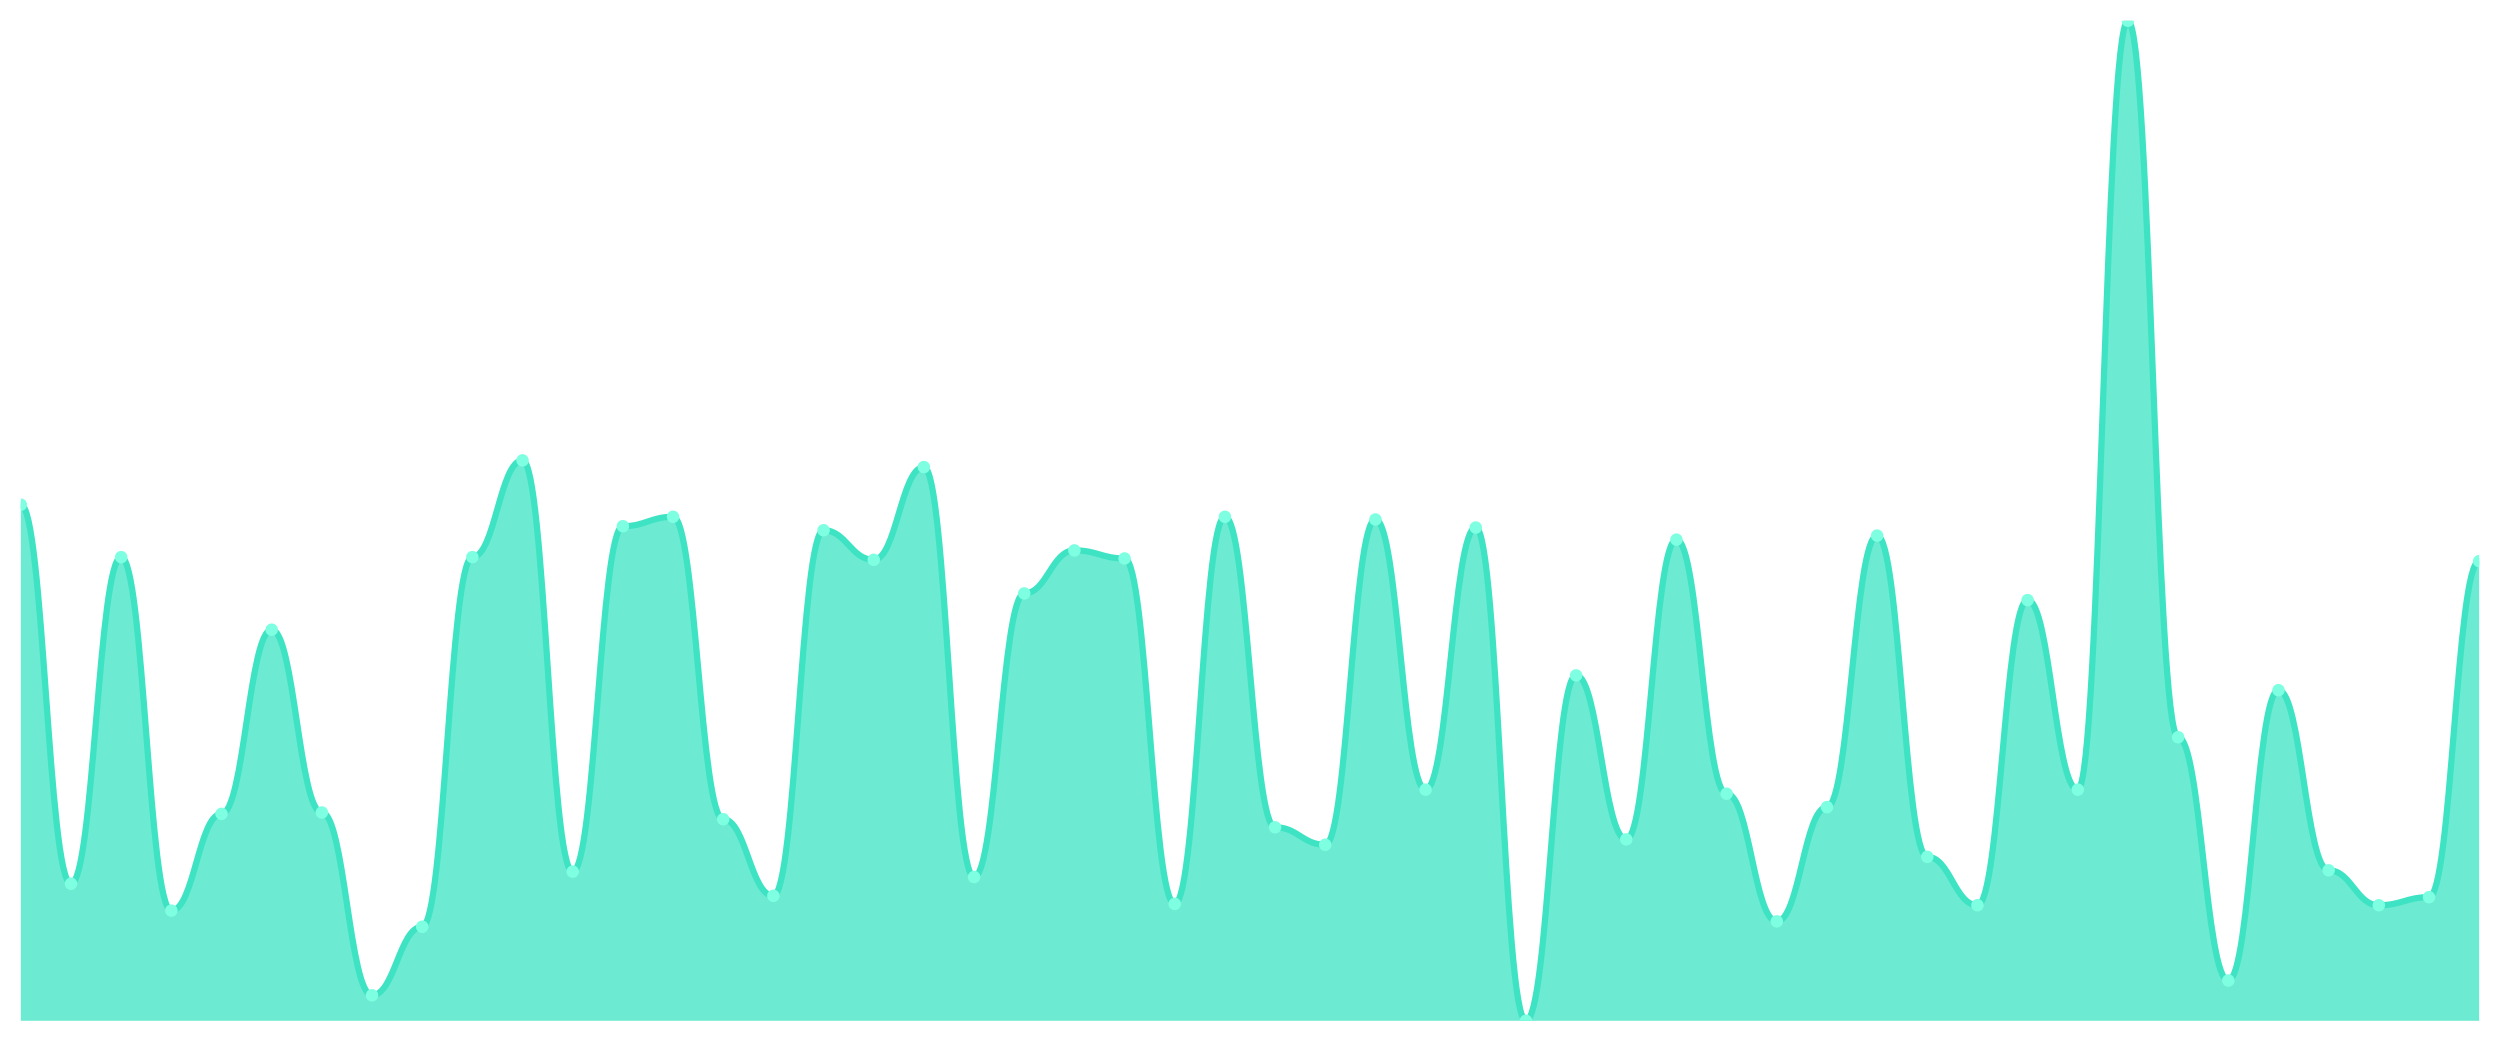
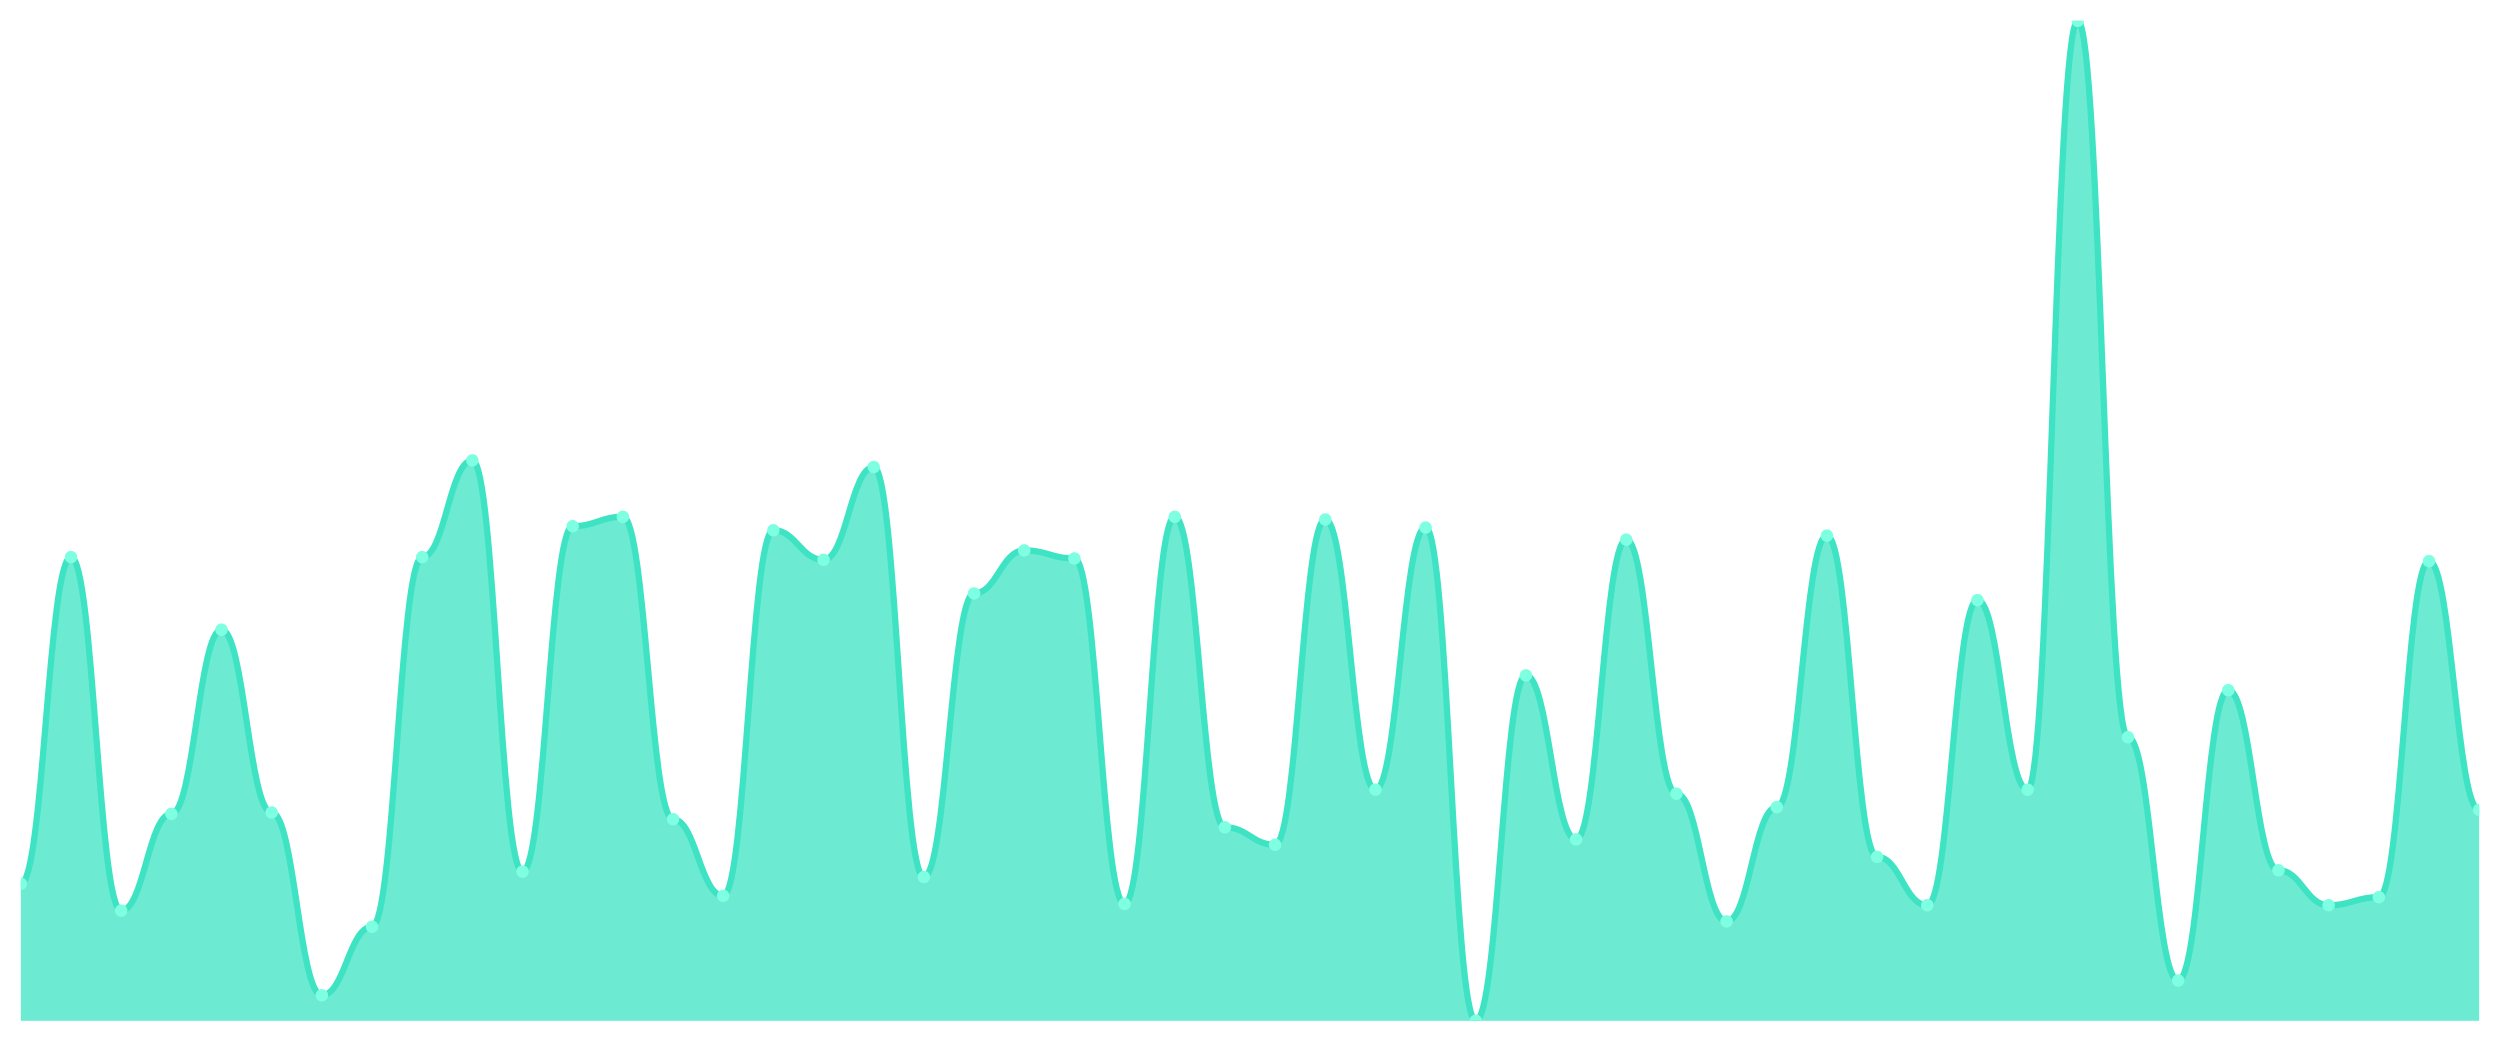
<svg xmlns="http://www.w3.org/2000/svg" viewBox="0 0 1200 500" width="1200" height="500">
  <defs>
    <clipPath id="c">
      <rect x="10" y="10" width="1180" height="480" />
    </clipPath>
  </defs>
  <rect width="1200" height="500" fill="none" />
  <g clip-path="url(#c)">
-     <path d="M 10,490 L 10,242.258 C 20.837,242.258 23.245,424.194 34.082,424.194 C 44.918,424.194 47.327,267.419 58.163,267.419 C 69,267.419 71.408,437.097 82.245,437.097 C 93.082,437.097 95.49,390.645 106.327,390.645 C 117.163,390.645 119.571,302.258 130.408,302.258 C 141.245,302.258 143.653,390 154.49,390 C 165.327,390 167.735,477.742 178.571,477.742 C 189.408,477.742 191.816,444.839 202.653,444.839 C 213.49,444.839 215.898,267.419 226.735,267.419 C 237.571,267.419 239.98,220.968 250.816,220.968 C 261.653,220.968 264.061,418.387 274.898,418.387 C 285.735,418.387 288.143,252.581 298.98,252.581 C 309.816,252.581 312.224,248.065 323.061,248.065 C 333.898,248.065 336.306,393.226 347.143,393.226 C 357.98,393.226 360.388,430 371.224,430 C 382.061,430 384.469,254.516 395.306,254.516 C 406.143,254.516 408.551,268.71 419.388,268.71 C 430.224,268.71 432.633,224.194 443.469,224.194 C 454.306,224.194 456.714,420.968 467.551,420.968 C 478.388,420.968 480.796,284.839 491.633,284.839 C 502.469,284.839 504.878,264.194 515.714,264.194 C 526.551,264.194 528.959,268.065 539.796,268.065 C 550.633,268.065 553.041,433.871 563.878,433.871 C 574.714,433.871 577.122,248.065 587.959,248.065 C 598.796,248.065 601.204,397.097 612.041,397.097 C 622.878,397.097 625.286,405.484 636.122,405.484 C 646.959,405.484 649.367,249.355 660.204,249.355 C 671.041,249.355 673.449,379.032 684.286,379.032 C 695.122,379.032 697.531,253.226 708.367,253.226 C 719.204,253.226 721.612,490 732.449,490 C 743.286,490 745.694,324.194 756.531,324.194 C 767.367,324.194 769.776,402.903 780.612,402.903 C 791.449,402.903 793.857,259.032 804.694,259.032 C 815.531,259.032 817.939,380.968 828.776,380.968 C 839.612,380.968 842.02,442.258 852.857,442.258 C 863.694,442.258 866.102,387.419 876.939,387.419 C 887.776,387.419 890.184,257.097 901.02,257.097 C 911.857,257.097 914.265,411.29 925.102,411.29 C 935.939,411.29 938.347,434.516 949.184,434.516 C 960.02,434.516 962.429,288.065 973.265,288.065 C 984.102,288.065 986.51,379.032 997.347,379.032 C 1008.184,379.032 1010.592,10 1021.429,10 C 1032.265,10 1034.673,353.871 1045.51,353.871 C 1056.347,353.871 1058.755,470.645 1069.592,470.645 C 1080.429,470.645 1082.837,331.29 1093.673,331.29 C 1104.51,331.29 1106.918,417.742 1117.755,417.742 C 1128.592,417.742 1131,434.516 1141.837,434.516 C 1152.673,434.516 1155.082,430.645 1165.918,430.645 C 1176.755,430.645 1179.163,269.355 1190,269.355 L 1190,490 Z" fill="rgba(61,227,195,0.75)" />
-     <path d="M 10,242.258 C 20.837,242.258 23.245,424.194 34.082,424.194 C 44.918,424.194 47.327,267.419 58.163,267.419 C 69,267.419 71.408,437.097 82.245,437.097 C 93.082,437.097 95.49,390.645 106.327,390.645 C 117.163,390.645 119.571,302.258 130.408,302.258 C 141.245,302.258 143.653,390 154.49,390 C 165.327,390 167.735,477.742 178.571,477.742 C 189.408,477.742 191.816,444.839 202.653,444.839 C 213.49,444.839 215.898,267.419 226.735,267.419 C 237.571,267.419 239.98,220.968 250.816,220.968 C 261.653,220.968 264.061,418.387 274.898,418.387 C 285.735,418.387 288.143,252.581 298.98,252.581 C 309.816,252.581 312.224,248.065 323.061,248.065 C 333.898,248.065 336.306,393.226 347.143,393.226 C 357.98,393.226 360.388,430 371.224,430 C 382.061,430 384.469,254.516 395.306,254.516 C 406.143,254.516 408.551,268.71 419.388,268.71 C 430.224,268.71 432.633,224.194 443.469,224.194 C 454.306,224.194 456.714,420.968 467.551,420.968 C 478.388,420.968 480.796,284.839 491.633,284.839 C 502.469,284.839 504.878,264.194 515.714,264.194 C 526.551,264.194 528.959,268.065 539.796,268.065 C 550.633,268.065 553.041,433.871 563.878,433.871 C 574.714,433.871 577.122,248.065 587.959,248.065 C 598.796,248.065 601.204,397.097 612.041,397.097 C 622.878,397.097 625.286,405.484 636.122,405.484 C 646.959,405.484 649.367,249.355 660.204,249.355 C 671.041,249.355 673.449,379.032 684.286,379.032 C 695.122,379.032 697.531,253.226 708.367,253.226 C 719.204,253.226 721.612,490 732.449,490 C 743.286,490 745.694,324.194 756.531,324.194 C 767.367,324.194 769.776,402.903 780.612,402.903 C 791.449,402.903 793.857,259.032 804.694,259.032 C 815.531,259.032 817.939,380.968 828.776,380.968 C 839.612,380.968 842.02,442.258 852.857,442.258 C 863.694,442.258 866.102,387.419 876.939,387.419 C 887.776,387.419 890.184,257.097 901.02,257.097 C 911.857,257.097 914.265,411.29 925.102,411.29 C 935.939,411.29 938.347,434.516 949.184,434.516 C 960.02,434.516 962.429,288.065 973.265,288.065 C 984.102,288.065 986.51,379.032 997.347,379.032 C 1008.184,379.032 1010.592,10 1021.429,10 C 1032.265,10 1034.673,353.871 1045.51,353.871 C 1056.347,353.871 1058.755,470.645 1069.592,470.645 C 1080.429,470.645 1082.837,331.29 1093.673,331.29 C 1104.51,331.29 1106.918,417.742 1117.755,417.742 C 1128.592,417.742 1131,434.516 1141.837,434.516 C 1152.673,434.516 1155.082,430.645 1165.918,430.645 C 1176.755,430.645 1179.163,269.355 1190,269.355" fill="none" stroke="#3de3c3" stroke-width="3" stroke-linecap="round" stroke-linejoin="round" />
-     <circle cx="10" cy="242.258" r="3" fill="#7fffe1" />
-     <circle cx="34.082" cy="424.194" r="3" fill="#7fffe1" />
-     <circle cx="58.163" cy="267.419" r="3" fill="#7fffe1" />
-     <circle cx="82.245" cy="437.097" r="3" fill="#7fffe1" />
-     <circle cx="106.327" cy="390.645" r="3" fill="#7fffe1" />
-     <circle cx="130.408" cy="302.258" r="3" fill="#7fffe1" />
-     <circle cx="154.49" cy="390" r="3" fill="#7fffe1" />
-     <circle cx="178.571" cy="477.742" r="3" fill="#7fffe1" />
-     <circle cx="202.653" cy="444.839" r="3" fill="#7fffe1" />
-     <circle cx="226.735" cy="267.419" r="3" fill="#7fffe1" />
-     <circle cx="250.816" cy="220.968" r="3" fill="#7fffe1" />
-     <circle cx="274.898" cy="418.387" r="3" fill="#7fffe1" />
-     <circle cx="298.98" cy="252.581" r="3" fill="#7fffe1" />
-     <circle cx="323.061" cy="248.065" r="3" fill="#7fffe1" />
-     <circle cx="347.143" cy="393.226" r="3" fill="#7fffe1" />
-     <circle cx="371.224" cy="430" r="3" fill="#7fffe1" />
-     <circle cx="395.306" cy="254.516" r="3" fill="#7fffe1" />
-     <circle cx="419.388" cy="268.71" r="3" fill="#7fffe1" />
-     <circle cx="443.469" cy="224.194" r="3" fill="#7fffe1" />
-     <circle cx="467.551" cy="420.968" r="3" fill="#7fffe1" />
-     <circle cx="491.633" cy="284.839" r="3" fill="#7fffe1" />
-     <circle cx="515.714" cy="264.194" r="3" fill="#7fffe1" />
-     <circle cx="539.796" cy="268.065" r="3" fill="#7fffe1" />
-     <circle cx="563.878" cy="433.871" r="3" fill="#7fffe1" />
-     <circle cx="587.959" cy="248.065" r="3" fill="#7fffe1" />
-     <circle cx="612.041" cy="397.097" r="3" fill="#7fffe1" />
-     <circle cx="636.122" cy="405.484" r="3" fill="#7fffe1" />
-     <circle cx="660.204" cy="249.355" r="3" fill="#7fffe1" />
-     <circle cx="684.286" cy="379.032" r="3" fill="#7fffe1" />
-     <circle cx="708.367" cy="253.226" r="3" fill="#7fffe1" />
-     <circle cx="732.449" cy="490" r="3" fill="#7fffe1" />
-     <circle cx="756.531" cy="324.194" r="3" fill="#7fffe1" />
-     <circle cx="780.612" cy="402.903" r="3" fill="#7fffe1" />
-     <circle cx="804.694" cy="259.032" r="3" fill="#7fffe1" />
-     <circle cx="828.776" cy="380.968" r="3" fill="#7fffe1" />
-     <circle cx="852.857" cy="442.258" r="3" fill="#7fffe1" />
-     <circle cx="876.939" cy="387.419" r="3" fill="#7fffe1" />
-     <circle cx="901.02" cy="257.097" r="3" fill="#7fffe1" />
-     <circle cx="925.102" cy="411.29" r="3" fill="#7fffe1" />
-     <circle cx="949.184" cy="434.516" r="3" fill="#7fffe1" />
-     <circle cx="973.265" cy="288.065" r="3" fill="#7fffe1" />
-     <circle cx="997.347" cy="379.032" r="3" fill="#7fffe1" />
-     <circle cx="1021.429" cy="10" r="3" fill="#7fffe1" />
-     <circle cx="1045.51" cy="353.871" r="3" fill="#7fffe1" />
-     <circle cx="1069.592" cy="470.645" r="3" fill="#7fffe1" />
-     <circle cx="1093.673" cy="331.29" r="3" fill="#7fffe1" />
-     <circle cx="1117.755" cy="417.742" r="3" fill="#7fffe1" />
-     <circle cx="1141.837" cy="434.516" r="3" fill="#7fffe1" />
-     <circle cx="1165.918" cy="430.645" r="3" fill="#7fffe1" />
-     <circle cx="1190" cy="269.355" r="3" fill="#7fffe1" />
+     <path d="M 10,490 L 10,424.194 C 20.837,424.194 23.245,267.419 34.082,267.419 C 44.918,267.419 47.327,437.097 58.163,437.097 C 69,437.097 71.408,390.645 82.245,390.645 C 93.082,390.645 95.49,302.258 106.327,302.258 C 117.163,302.258 119.571,390 130.408,390 C 141.245,390 143.653,477.742 154.49,477.742 C 165.327,477.742 167.735,444.839 178.571,444.839 C 189.408,444.839 191.816,267.419 202.653,267.419 C 213.49,267.419 215.898,220.968 226.735,220.968 C 237.571,220.968 239.98,418.387 250.816,418.387 C 261.653,418.387 264.061,252.581 274.898,252.581 C 285.735,252.581 288.143,248.065 298.98,248.065 C 309.816,248.065 312.224,393.226 323.061,393.226 C 333.898,393.226 336.306,430 347.143,430 C 357.98,430 360.388,254.516 371.224,254.516 C 382.061,254.516 384.469,268.71 395.306,268.71 C 406.143,268.71 408.551,224.194 419.388,224.194 C 430.224,224.194 432.633,420.968 443.469,420.968 C 454.306,420.968 456.714,284.839 467.551,284.839 C 478.388,284.839 480.796,264.194 491.633,264.194 C 502.469,264.194 504.878,268.065 515.714,268.065 C 526.551,268.065 528.959,433.871 539.796,433.871 C 550.633,433.871 553.041,248.065 563.878,248.065 C 574.714,248.065 577.122,397.097 587.959,397.097 C 598.796,397.097 601.204,405.484 612.041,405.484 C 622.878,405.484 625.286,249.355 636.122,249.355 C 646.959,249.355 649.367,379.032 660.204,379.032 C 671.041,379.032 673.449,253.226 684.286,253.226 C 695.122,253.226 697.531,490 708.367,490 C 719.204,490 721.612,324.194 732.449,324.194 C 743.286,324.194 745.694,402.903 756.531,402.903 C 767.367,402.903 769.776,259.032 780.612,259.032 C 791.449,259.032 793.857,380.968 804.694,380.968 C 815.531,380.968 817.939,442.258 828.776,442.258 C 839.612,442.258 842.02,387.419 852.857,387.419 C 863.694,387.419 866.102,257.097 876.939,257.097 C 887.776,257.097 890.184,411.29 901.02,411.29 C 911.857,411.29 914.265,434.516 925.102,434.516 C 935.939,434.516 938.347,288.065 949.184,288.065 C 960.02,288.065 962.429,379.032 973.265,379.032 C 984.102,379.032 986.51,10 997.347,10 C 1008.184,10 1010.592,353.871 1021.429,353.871 C 1032.265,353.871 1034.673,470.645 1045.51,470.645 C 1056.347,470.645 1058.755,331.29 1069.592,331.29 C 1080.429,331.29 1082.837,417.742 1093.673,417.742 C 1104.51,417.742 1106.918,434.516 1117.755,434.516 C 1128.592,434.516 1131,430.645 1141.837,430.645 C 1152.673,430.645 1155.082,269.355 1165.918,269.355 C 1176.755,269.355 1179.163,388.71 1190,388.71 L 1190,490 Z" fill="rgba(61,227,195,0.75)" />
+     <path d="M 10,424.194 C 20.837,424.194 23.245,267.419 34.082,267.419 C 44.918,267.419 47.327,437.097 58.163,437.097 C 69,437.097 71.408,390.645 82.245,390.645 C 93.082,390.645 95.49,302.258 106.327,302.258 C 117.163,302.258 119.571,390 130.408,390 C 141.245,390 143.653,477.742 154.49,477.742 C 165.327,477.742 167.735,444.839 178.571,444.839 C 189.408,444.839 191.816,267.419 202.653,267.419 C 213.49,267.419 215.898,220.968 226.735,220.968 C 237.571,220.968 239.98,418.387 250.816,418.387 C 261.653,418.387 264.061,252.581 274.898,252.581 C 285.735,252.581 288.143,248.065 298.98,248.065 C 309.816,248.065 312.224,393.226 323.061,393.226 C 333.898,393.226 336.306,430 347.143,430 C 357.98,430 360.388,254.516 371.224,254.516 C 382.061,254.516 384.469,268.71 395.306,268.71 C 406.143,268.71 408.551,224.194 419.388,224.194 C 430.224,224.194 432.633,420.968 443.469,420.968 C 454.306,420.968 456.714,284.839 467.551,284.839 C 478.388,284.839 480.796,264.194 491.633,264.194 C 502.469,264.194 504.878,268.065 515.714,268.065 C 526.551,268.065 528.959,433.871 539.796,433.871 C 550.633,433.871 553.041,248.065 563.878,248.065 C 574.714,248.065 577.122,397.097 587.959,397.097 C 598.796,397.097 601.204,405.484 612.041,405.484 C 622.878,405.484 625.286,249.355 636.122,249.355 C 646.959,249.355 649.367,379.032 660.204,379.032 C 671.041,379.032 673.449,253.226 684.286,253.226 C 695.122,253.226 697.531,490 708.367,490 C 719.204,490 721.612,324.194 732.449,324.194 C 743.286,324.194 745.694,402.903 756.531,402.903 C 767.367,402.903 769.776,259.032 780.612,259.032 C 791.449,259.032 793.857,380.968 804.694,380.968 C 815.531,380.968 817.939,442.258 828.776,442.258 C 839.612,442.258 842.02,387.419 852.857,387.419 C 863.694,387.419 866.102,257.097 876.939,257.097 C 887.776,257.097 890.184,411.29 901.02,411.29 C 911.857,411.29 914.265,434.516 925.102,434.516 C 935.939,434.516 938.347,288.065 949.184,288.065 C 960.02,288.065 962.429,379.032 973.265,379.032 C 984.102,379.032 986.51,10 997.347,10 C 1008.184,10 1010.592,353.871 1021.429,353.871 C 1032.265,353.871 1034.673,470.645 1045.51,470.645 C 1056.347,470.645 1058.755,331.29 1069.592,331.29 C 1080.429,331.29 1082.837,417.742 1093.673,417.742 C 1104.51,417.742 1106.918,434.516 1117.755,434.516 C 1128.592,434.516 1131,430.645 1141.837,430.645 C 1152.673,430.645 1155.082,269.355 1165.918,269.355 C 1176.755,269.355 1179.163,388.71 1190,388.71" fill="none" stroke="#3de3c3" stroke-width="3" stroke-linecap="round" stroke-linejoin="round" />
+     <circle cx="10" cy="424.194" r="3" fill="#7fffe1" />
+     <circle cx="34.082" cy="267.419" r="3" fill="#7fffe1" />
+     <circle cx="58.163" cy="437.097" r="3" fill="#7fffe1" />
+     <circle cx="82.245" cy="390.645" r="3" fill="#7fffe1" />
+     <circle cx="106.327" cy="302.258" r="3" fill="#7fffe1" />
+     <circle cx="130.408" cy="390" r="3" fill="#7fffe1" />
+     <circle cx="154.49" cy="477.742" r="3" fill="#7fffe1" />
+     <circle cx="178.571" cy="444.839" r="3" fill="#7fffe1" />
+     <circle cx="202.653" cy="267.419" r="3" fill="#7fffe1" />
+     <circle cx="226.735" cy="220.968" r="3" fill="#7fffe1" />
+     <circle cx="250.816" cy="418.387" r="3" fill="#7fffe1" />
+     <circle cx="274.898" cy="252.581" r="3" fill="#7fffe1" />
+     <circle cx="298.98" cy="248.065" r="3" fill="#7fffe1" />
+     <circle cx="323.061" cy="393.226" r="3" fill="#7fffe1" />
+     <circle cx="347.143" cy="430" r="3" fill="#7fffe1" />
+     <circle cx="371.224" cy="254.516" r="3" fill="#7fffe1" />
+     <circle cx="395.306" cy="268.71" r="3" fill="#7fffe1" />
+     <circle cx="419.388" cy="224.194" r="3" fill="#7fffe1" />
+     <circle cx="443.469" cy="420.968" r="3" fill="#7fffe1" />
+     <circle cx="467.551" cy="284.839" r="3" fill="#7fffe1" />
+     <circle cx="491.633" cy="264.194" r="3" fill="#7fffe1" />
+     <circle cx="515.714" cy="268.065" r="3" fill="#7fffe1" />
+     <circle cx="539.796" cy="433.871" r="3" fill="#7fffe1" />
+     <circle cx="563.878" cy="248.065" r="3" fill="#7fffe1" />
+     <circle cx="587.959" cy="397.097" r="3" fill="#7fffe1" />
+     <circle cx="612.041" cy="405.484" r="3" fill="#7fffe1" />
+     <circle cx="636.122" cy="249.355" r="3" fill="#7fffe1" />
+     <circle cx="660.204" cy="379.032" r="3" fill="#7fffe1" />
+     <circle cx="684.286" cy="253.226" r="3" fill="#7fffe1" />
+     <circle cx="708.367" cy="490" r="3" fill="#7fffe1" />
+     <circle cx="732.449" cy="324.194" r="3" fill="#7fffe1" />
+     <circle cx="756.531" cy="402.903" r="3" fill="#7fffe1" />
+     <circle cx="780.612" cy="259.032" r="3" fill="#7fffe1" />
+     <circle cx="804.694" cy="380.968" r="3" fill="#7fffe1" />
+     <circle cx="828.776" cy="442.258" r="3" fill="#7fffe1" />
+     <circle cx="852.857" cy="387.419" r="3" fill="#7fffe1" />
+     <circle cx="876.939" cy="257.097" r="3" fill="#7fffe1" />
+     <circle cx="901.02" cy="411.29" r="3" fill="#7fffe1" />
+     <circle cx="925.102" cy="434.516" r="3" fill="#7fffe1" />
+     <circle cx="949.184" cy="288.065" r="3" fill="#7fffe1" />
+     <circle cx="973.265" cy="379.032" r="3" fill="#7fffe1" />
+     <circle cx="997.347" cy="10" r="3" fill="#7fffe1" />
+     <circle cx="1021.429" cy="353.871" r="3" fill="#7fffe1" />
+     <circle cx="1045.51" cy="470.645" r="3" fill="#7fffe1" />
+     <circle cx="1069.592" cy="331.29" r="3" fill="#7fffe1" />
+     <circle cx="1093.673" cy="417.742" r="3" fill="#7fffe1" />
+     <circle cx="1117.755" cy="434.516" r="3" fill="#7fffe1" />
+     <circle cx="1141.837" cy="430.645" r="3" fill="#7fffe1" />
+     <circle cx="1165.918" cy="269.355" r="3" fill="#7fffe1" />
+     <circle cx="1190" cy="388.71" r="3" fill="#7fffe1" />
  </g>
</svg>
